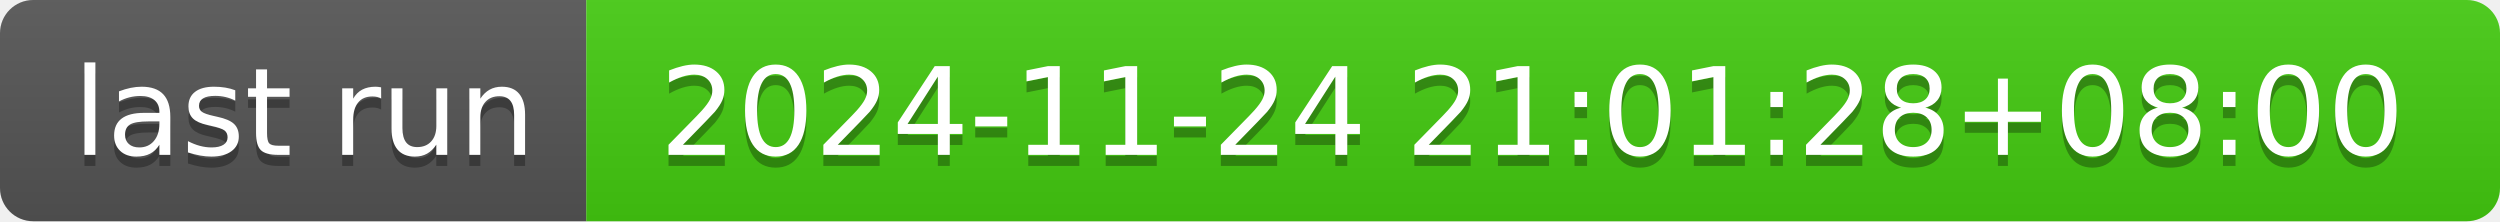
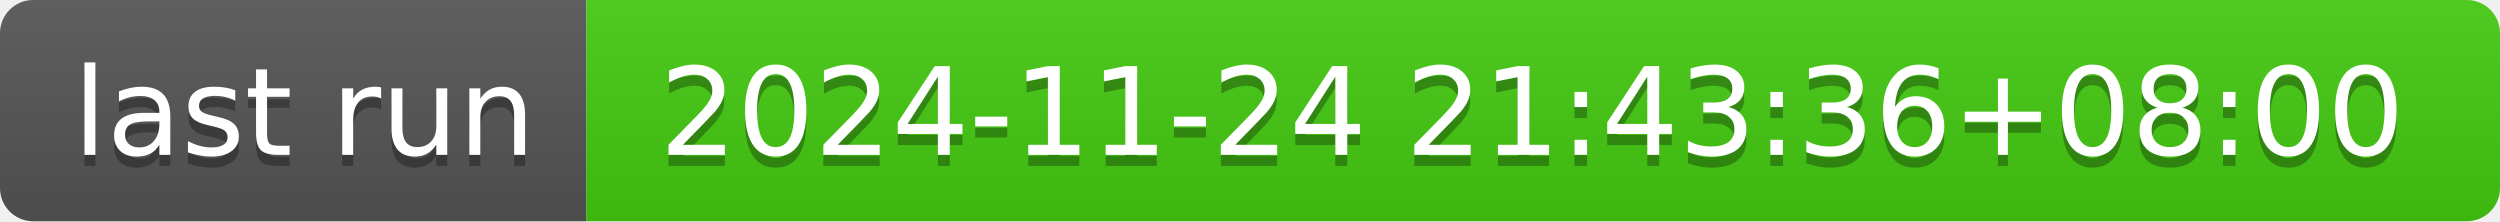
- <svg xmlns="http://www.w3.org/2000/svg" width="226" height="20" role="img" aria-label="last run: 2024-11-24 21:01:28+08:00">
+ <svg xmlns="http://www.w3.org/2000/svg" width="226" height="20" role="img" aria-label="last run: 2024-11-24 21:43:36+08:00">
  <linearGradient id="s" x2="0" y2="100%">
    <stop offset="0" stop-color="#bbb" stop-opacity=".1" />
    <stop offset="1" stop-opacity=".1" />
  </linearGradient>
  <clipPath id="r">
    <rect width="226" height="20" rx="3" fill="#fff" />
  </clipPath>
  <g clip-path="url(#r)">
    <rect width="53" height="20" fill="#555" />
    <rect x="53" width="173" height="20" fill="#4c1" />
    <rect width="226" height="20" fill="url(#s)" />
  </g>
  <g fill="#fff" text-anchor="middle" font-family="Verdana,Geneva,DejaVu Sans,sans-serif" text-rendering="geometricPrecision" font-size="110">
    <text aria-hidden="true" x="275" y="150" fill="#010101" fill-opacity=".3" transform="scale(.1)" textLength="430">last run</text>
    <text x="275" y="140" transform="scale(.1)" fill="#fff" textLength="430">last run</text>
-     <text aria-hidden="true" x="1385" y="150" fill="#010101" fill-opacity=".3" transform="scale(.1)" textLength="1630">2024-11-24 21:01:28+08:00</text>
-     <text x="1385" y="140" transform="scale(.1)" fill="#fff" textLength="1630">2024-11-24 21:01:28+08:00</text>
+     <text aria-hidden="true" x="1385" y="150" fill="#010101" fill-opacity=".3" transform="scale(.1)" textLength="1630">2024-11-24 21:43:36+08:00</text>
+     <text x="1385" y="140" transform="scale(.1)" fill="#fff" textLength="1630">2024-11-24 21:43:36+08:00</text>
  </g>
</svg>
